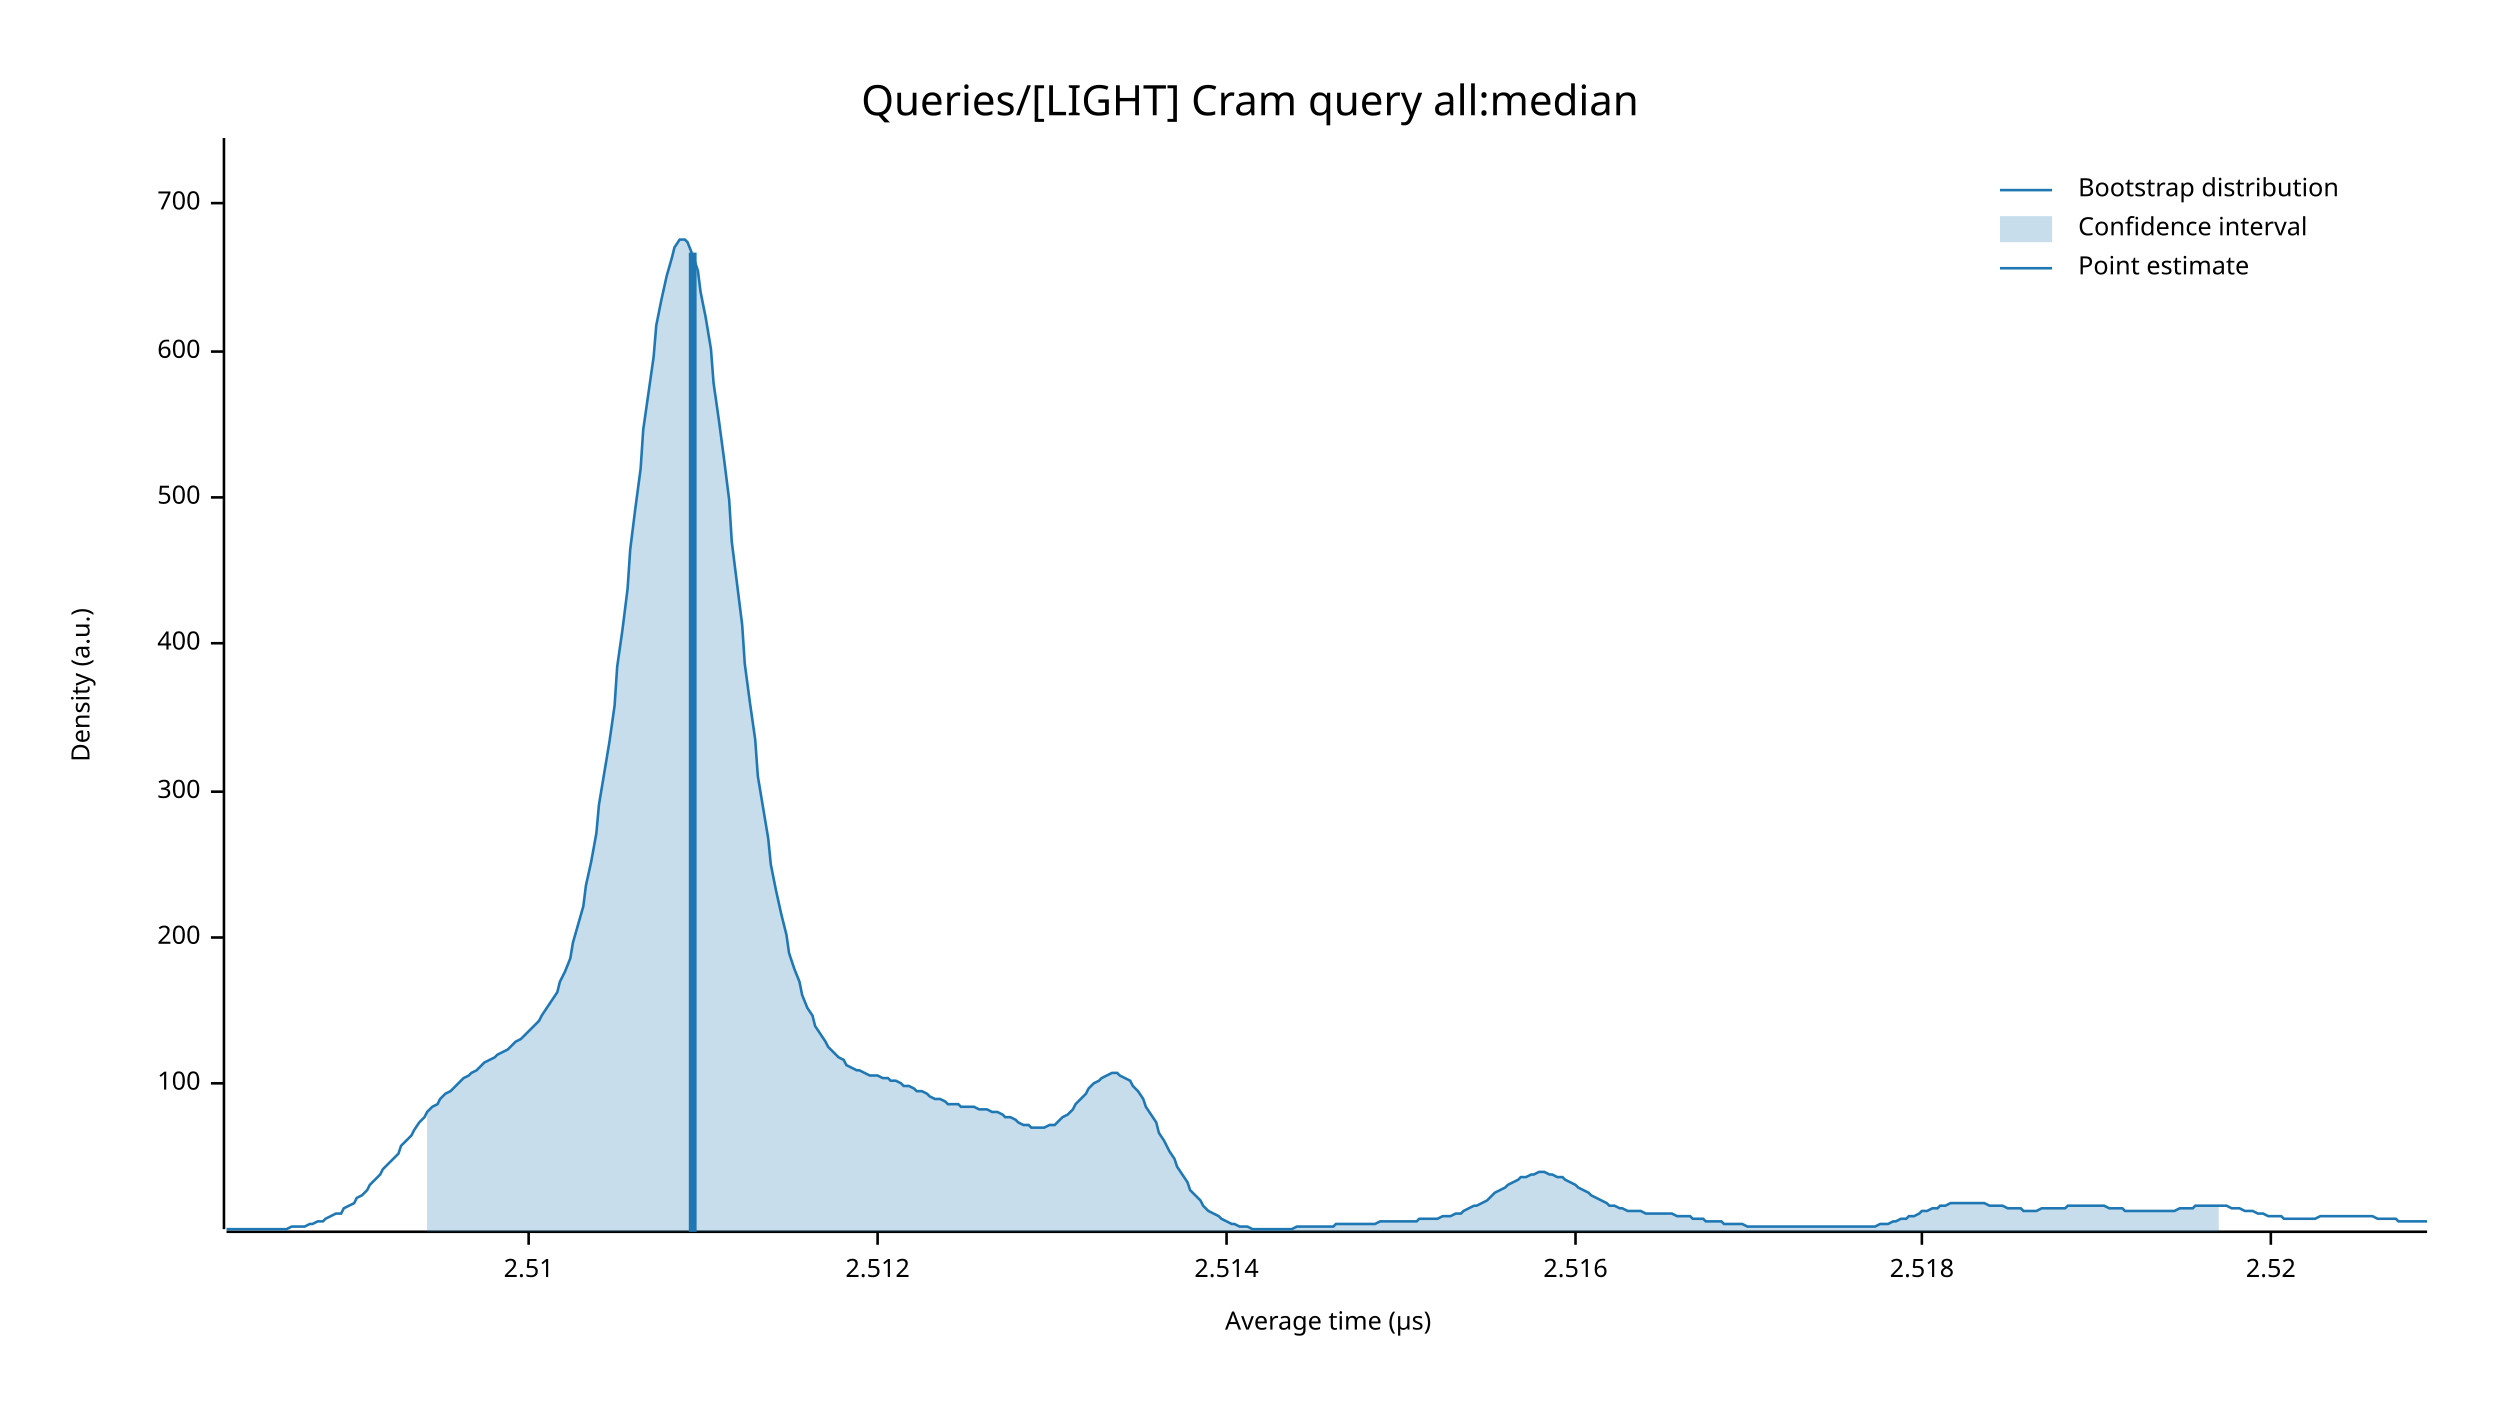
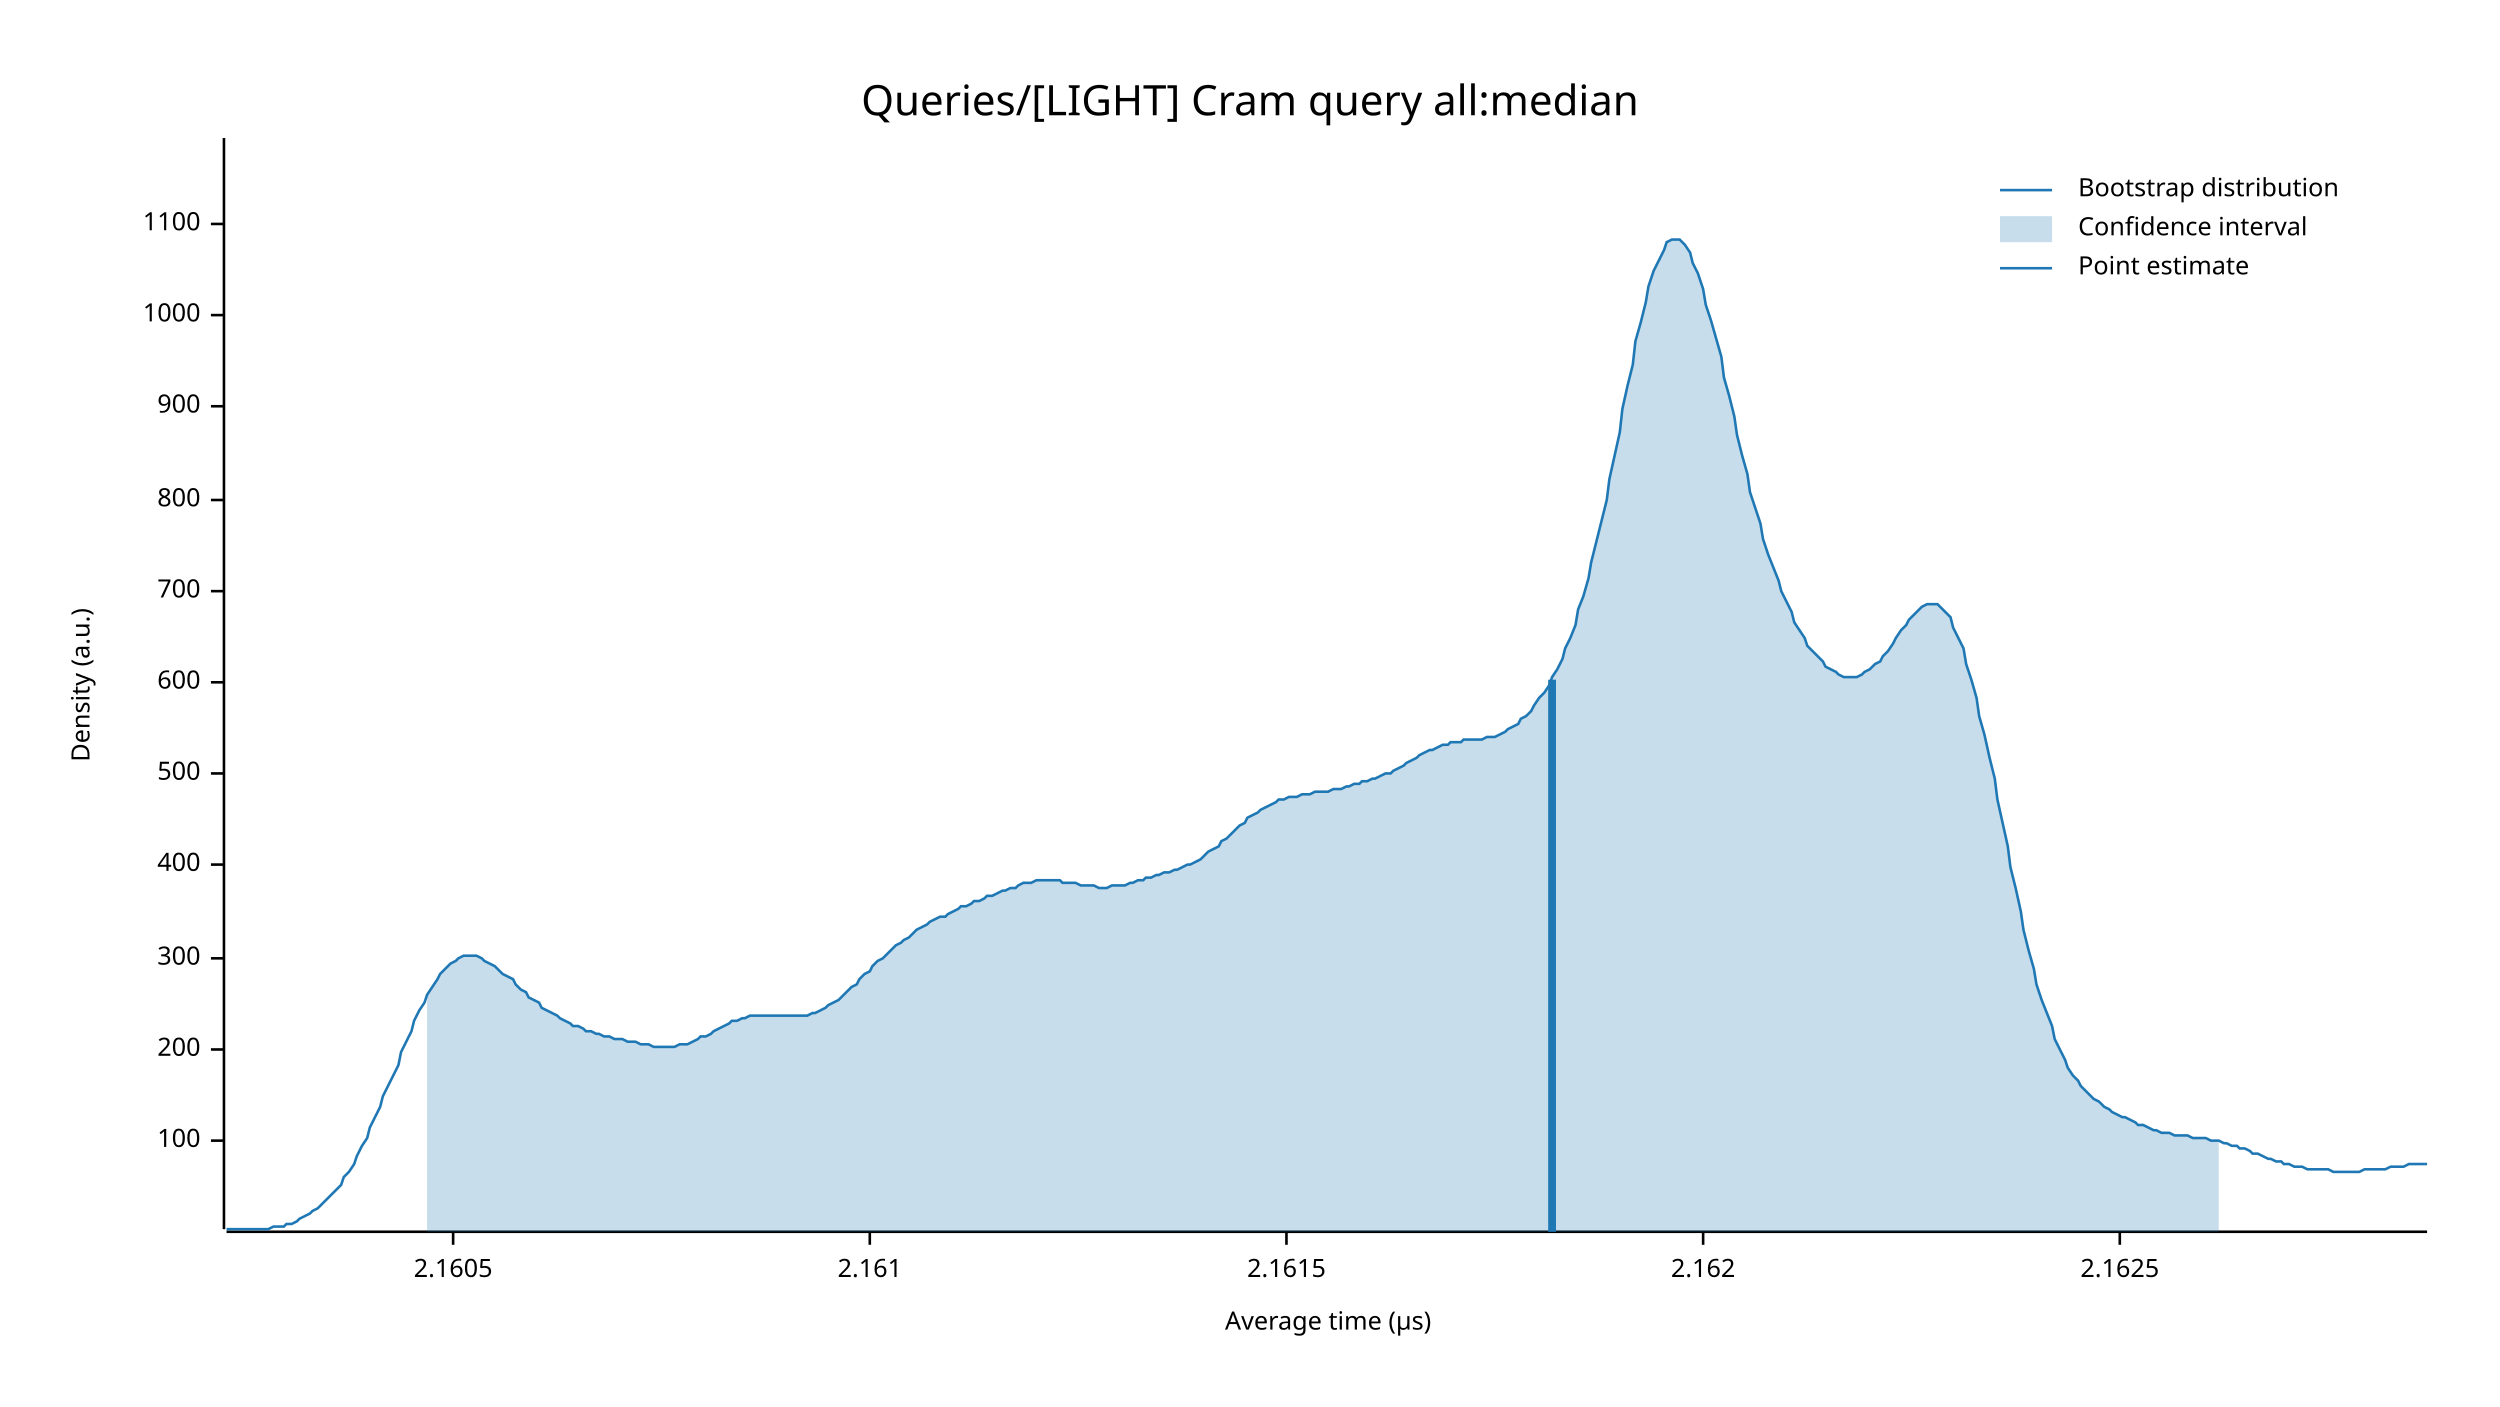
<svg xmlns="http://www.w3.org/2000/svg" width="960" height="540" viewBox="0 0 960 540">
  <text x="480" y="32" dy="0.76em" text-anchor="middle" font-family="sans-serif" font-size="16.129" opacity="1" fill="#000000">
Queries/[LIGHT] Cram query all:median
</text>
  <text x="27" y="263" dy="0.76em" text-anchor="middle" font-family="sans-serif" font-size="9.677" opacity="1" fill="#000000" transform="rotate(270, 27, 263)">
Density (a.u.)
</text>
  <text x="510" y="513" dy="-0.5ex" text-anchor="middle" font-family="sans-serif" font-size="9.677" opacity="1" fill="#000000">
Average time (µs)
</text>
  <polyline fill="none" opacity="1" stroke="#000000" stroke-width="1" points="86,53 86,472 " />
-   <text x="77" y="416" dy="0.5ex" text-anchor="end" font-family="sans-serif" font-size="9.677" opacity="1" fill="#000000">
+   <text x="77" y="438" dy="0.5ex" text-anchor="end" font-family="sans-serif" font-size="9.677" opacity="1" fill="#000000">
100
</text>
-   <polyline fill="none" opacity="1" stroke="#000000" stroke-width="1" points="81,416 86,416 " />
-   <text x="77" y="360" dy="0.5ex" text-anchor="end" font-family="sans-serif" font-size="9.677" opacity="1" fill="#000000">
+   <polyline fill="none" opacity="1" stroke="#000000" stroke-width="1" points="81,438 86,438 " />
+   <text x="77" y="403" dy="0.5ex" text-anchor="end" font-family="sans-serif" font-size="9.677" opacity="1" fill="#000000">
200
</text>
-   <polyline fill="none" opacity="1" stroke="#000000" stroke-width="1" points="81,360 86,360 " />
-   <text x="77" y="304" dy="0.5ex" text-anchor="end" font-family="sans-serif" font-size="9.677" opacity="1" fill="#000000">
+   <polyline fill="none" opacity="1" stroke="#000000" stroke-width="1" points="81,403 86,403 " />
+   <text x="77" y="368" dy="0.5ex" text-anchor="end" font-family="sans-serif" font-size="9.677" opacity="1" fill="#000000">
300
</text>
-   <polyline fill="none" opacity="1" stroke="#000000" stroke-width="1" points="81,304 86,304 " />
-   <text x="77" y="247" dy="0.5ex" text-anchor="end" font-family="sans-serif" font-size="9.677" opacity="1" fill="#000000">
+   <polyline fill="none" opacity="1" stroke="#000000" stroke-width="1" points="81,368 86,368 " />
+   <text x="77" y="332" dy="0.5ex" text-anchor="end" font-family="sans-serif" font-size="9.677" opacity="1" fill="#000000">
400
</text>
-   <polyline fill="none" opacity="1" stroke="#000000" stroke-width="1" points="81,247 86,247 " />
-   <text x="77" y="191" dy="0.5ex" text-anchor="end" font-family="sans-serif" font-size="9.677" opacity="1" fill="#000000">
+   <polyline fill="none" opacity="1" stroke="#000000" stroke-width="1" points="81,332 86,332 " />
+   <text x="77" y="297" dy="0.5ex" text-anchor="end" font-family="sans-serif" font-size="9.677" opacity="1" fill="#000000">
500
</text>
-   <polyline fill="none" opacity="1" stroke="#000000" stroke-width="1" points="81,191 86,191 " />
-   <text x="77" y="135" dy="0.5ex" text-anchor="end" font-family="sans-serif" font-size="9.677" opacity="1" fill="#000000">
+   <polyline fill="none" opacity="1" stroke="#000000" stroke-width="1" points="81,297 86,297 " />
+   <text x="77" y="262" dy="0.5ex" text-anchor="end" font-family="sans-serif" font-size="9.677" opacity="1" fill="#000000">
600
</text>
-   <polyline fill="none" opacity="1" stroke="#000000" stroke-width="1" points="81,135 86,135 " />
-   <text x="77" y="78" dy="0.5ex" text-anchor="end" font-family="sans-serif" font-size="9.677" opacity="1" fill="#000000">
+   <polyline fill="none" opacity="1" stroke="#000000" stroke-width="1" points="81,262 86,262 " />
+   <text x="77" y="227" dy="0.5ex" text-anchor="end" font-family="sans-serif" font-size="9.677" opacity="1" fill="#000000">
700
</text>
-   <polyline fill="none" opacity="1" stroke="#000000" stroke-width="1" points="81,78 86,78 " />
+   <polyline fill="none" opacity="1" stroke="#000000" stroke-width="1" points="81,227 86,227 " />
+   <text x="77" y="192" dy="0.5ex" text-anchor="end" font-family="sans-serif" font-size="9.677" opacity="1" fill="#000000">
+ 800
+ </text>
+   <polyline fill="none" opacity="1" stroke="#000000" stroke-width="1" points="81,192 86,192 " />
+   <text x="77" y="156" dy="0.5ex" text-anchor="end" font-family="sans-serif" font-size="9.677" opacity="1" fill="#000000">
+ 900
+ </text>
+   <polyline fill="none" opacity="1" stroke="#000000" stroke-width="1" points="81,156 86,156 " />
+   <text x="77" y="121" dy="0.5ex" text-anchor="end" font-family="sans-serif" font-size="9.677" opacity="1" fill="#000000">
+ 1000
+ </text>
+   <polyline fill="none" opacity="1" stroke="#000000" stroke-width="1" points="81,121 86,121 " />
+   <text x="77" y="86" dy="0.5ex" text-anchor="end" font-family="sans-serif" font-size="9.677" opacity="1" fill="#000000">
+ 1100
+ </text>
+   <polyline fill="none" opacity="1" stroke="#000000" stroke-width="1" points="81,86 86,86 " />
  <polyline fill="none" opacity="1" stroke="#000000" stroke-width="1" points="87,473 932,473 " />
-   <text x="203" y="483" dy="0.76em" text-anchor="middle" font-family="sans-serif" font-size="9.677" opacity="1" fill="#000000">
- 2.51
+   <text x="174" y="483" dy="0.76em" text-anchor="middle" font-family="sans-serif" font-size="9.677" opacity="1" fill="#000000">
+ 2.1605
</text>
-   <polyline fill="none" opacity="1" stroke="#000000" stroke-width="1" points="203,473 203,478 " />
-   <text x="337" y="483" dy="0.76em" text-anchor="middle" font-family="sans-serif" font-size="9.677" opacity="1" fill="#000000">
- 2.512
+   <polyline fill="none" opacity="1" stroke="#000000" stroke-width="1" points="174,473 174,478 " />
+   <text x="334" y="483" dy="0.76em" text-anchor="middle" font-family="sans-serif" font-size="9.677" opacity="1" fill="#000000">
+ 2.161
</text>
-   <polyline fill="none" opacity="1" stroke="#000000" stroke-width="1" points="337,473 337,478 " />
-   <text x="471" y="483" dy="0.76em" text-anchor="middle" font-family="sans-serif" font-size="9.677" opacity="1" fill="#000000">
- 2.514
+   <polyline fill="none" opacity="1" stroke="#000000" stroke-width="1" points="334,473 334,478 " />
+   <text x="494" y="483" dy="0.76em" text-anchor="middle" font-family="sans-serif" font-size="9.677" opacity="1" fill="#000000">
+ 2.1615
</text>
-   <polyline fill="none" opacity="1" stroke="#000000" stroke-width="1" points="471,473 471,478 " />
-   <text x="605" y="483" dy="0.76em" text-anchor="middle" font-family="sans-serif" font-size="9.677" opacity="1" fill="#000000">
- 2.516
+   <polyline fill="none" opacity="1" stroke="#000000" stroke-width="1" points="494,473 494,478 " />
+   <text x="654" y="483" dy="0.76em" text-anchor="middle" font-family="sans-serif" font-size="9.677" opacity="1" fill="#000000">
+ 2.162
</text>
-   <polyline fill="none" opacity="1" stroke="#000000" stroke-width="1" points="605,473 605,478 " />
-   <text x="738" y="483" dy="0.76em" text-anchor="middle" font-family="sans-serif" font-size="9.677" opacity="1" fill="#000000">
- 2.518
+   <polyline fill="none" opacity="1" stroke="#000000" stroke-width="1" points="654,473 654,478 " />
+   <text x="814" y="483" dy="0.76em" text-anchor="middle" font-family="sans-serif" font-size="9.677" opacity="1" fill="#000000">
+ 2.1625
</text>
-   <polyline fill="none" opacity="1" stroke="#000000" stroke-width="1" points="738,473 738,478 " />
-   <text x="872" y="483" dy="0.76em" text-anchor="middle" font-family="sans-serif" font-size="9.677" opacity="1" fill="#000000">
- 2.52
- </text>
-   <polyline fill="none" opacity="1" stroke="#000000" stroke-width="1" points="872,473 872,478 " />
-   <polyline fill="none" opacity="1" stroke="#1F78B4" stroke-width="1" points="87,472 88,472 90,472 92,472 93,472 95,472 97,472 98,472 100,472 102,472 103,472 105,472 107,472 109,472 110,472 112,471 114,471 115,471 117,471 119,470 120,470 122,469 124,469 125,468 127,467 129,466 131,466 132,464 134,463 136,462 137,460 139,459 141,457 142,455 144,453 146,451 147,449 149,447 151,445 153,443 154,440 156,438 158,436 159,434 161,431 163,429 164,427 166,425 168,424 169,422 171,420 173,419 175,417 176,416 178,414 180,413 181,412 183,411 185,409 186,408 188,407 190,406 191,405 193,404 195,403 197,401 198,400 200,399 202,397 203,396 205,394 207,392 208,390 210,387 212,384 214,381 215,377 217,373 219,368 220,362 222,355 224,348 225,340 227,331 229,320 230,309 232,297 234,285 236,271 237,256 239,242 241,226 242,211 244,195 246,180 247,165 249,151 251,137 252,125 254,115 256,106 258,99 259,95 261,92 263,92 264,93 266,98 268,104 269,112 271,122 273,134 274,147 276,161 278,176 280,192 281,208 283,224 285,240 286,255 288,270 290,284 291,298 293,310 295,322 296,332 298,342 300,351 302,359 303,366 305,372 307,377 308,382 310,387 312,390 313,394 315,397 317,400 318,402 320,404 322,406 324,407 325,409 327,410 329,411 330,411 332,412 334,413 335,413 337,413 339,414 341,414 342,415 344,415 346,416 347,417 349,417 351,418 352,419 354,419 356,420 357,421 359,422 361,422 363,423 364,424 366,424 368,424 369,425 371,425 373,425 374,425 376,426 378,426 379,426 381,427 383,427 385,428 386,429 388,429 390,430 391,431 393,432 395,432 396,433 398,433 400,433 401,433 403,432 405,432 407,430 408,429 410,428 412,426 413,424 415,422 417,420 418,418 420,416 422,415 423,414 425,413 427,412 429,412 430,413 432,414 434,415 435,417 437,419 439,422 440,425 442,428 444,431 445,435 447,438 449,442 451,445 452,448 454,451 456,454 457,457 459,459 461,461 462,463 464,465 466,466 468,467 469,468 471,469 473,470 474,470 476,471 478,471 479,471 481,472 483,472 484,472 486,472 488,472 490,472 491,472 493,472 495,472 496,472 498,471 500,471 501,471 503,471 505,471 506,471 508,471 510,471 512,471 513,470 515,470 517,470 518,470 520,470 522,470 523,470 525,470 527,470 528,470 530,469 532,469 534,469 535,469 537,469 539,469 540,469 542,469 544,469 545,468 547,468 549,468 550,468 552,468 554,467 556,467 557,467 559,466 561,466 562,465 564,464 566,463 567,463 569,462 571,461 573,459 574,458 576,457 578,456 579,455 581,454 583,453 584,452 586,452 588,451 589,451 591,450 593,450 595,451 596,451 598,452 600,452 601,453 603,454 605,455 606,456 608,457 610,458 611,459 613,460 615,461 617,462 618,463 620,463 622,464 623,464 625,465 627,465 628,465 630,465 632,466 633,466 635,466 637,466 639,466 640,466 642,466 644,467 645,467 647,467 649,467 650,468 652,468 654,468 655,469 657,469 659,469 661,469 662,470 664,470 666,470 667,470 669,470 671,471 672,471 674,471 676,471 677,471 679,471 681,471 683,471 684,471 686,471 688,471 689,471 691,471 693,471 694,471 696,471 698,471 700,471 701,471 703,471 705,471 706,471 708,471 710,471 711,471 713,471 715,471 716,471 718,471 720,471 722,470 723,470 725,470 727,469 728,469 730,468 732,468 733,467 735,467 737,466 738,465 740,465 742,464 744,464 745,463 747,463 749,462 750,462 752,462 754,462 755,462 757,462 759,462 760,462 762,462 764,463 766,463 767,463 769,463 771,464 772,464 774,464 776,464 777,465 779,465 781,465 782,465 784,464 786,464 788,464 789,464 791,464 793,464 794,463 796,463 798,463 799,463 801,463 803,463 804,463 806,463 808,463 810,464 811,464 813,464 815,464 816,465 818,465 820,465 821,465 823,465 825,465 827,465 828,465 830,465 832,465 833,465 835,465 837,464 838,464 840,464 842,464 843,463 845,463 847,463 849,463 850,463 852,463 854,463 855,463 857,464 859,464 860,464 862,465 864,465 865,465 867,466 869,466 871,467 872,467 874,467 876,467 877,468 879,468 881,468 882,468 884,468 886,468 887,468 889,468 891,467 893,467 894,467 896,467 898,467 899,467 901,467 903,467 904,467 906,467 908,467 909,467 911,467 913,468 915,468 916,468 918,468 920,468 921,469 923,469 925,469 926,469 928,469 930,469 932,469 " />
-   <polygon opacity="0.25" fill="#1F78B4" points="164,427 166,425 168,424 169,422 171,420 173,419 175,417 176,416 178,414 180,413 181,412 183,411 185,409 186,408 188,407 190,406 191,405 193,404 195,403 197,401 198,400 200,399 202,397 203,396 205,394 207,392 208,390 210,387 212,384 214,381 215,377 217,373 219,368 220,362 222,355 224,348 225,340 227,331 229,320 230,309 232,297 234,285 236,271 237,256 239,242 241,226 242,211 244,195 246,180 247,165 249,151 251,137 252,125 254,115 256,106 258,99 259,95 261,92 263,92 264,93 266,98 268,104 269,112 271,122 273,134 274,147 276,161 278,176 280,192 281,208 283,224 285,240 286,255 288,270 290,284 291,298 293,310 295,322 296,332 298,342 300,351 302,359 303,366 305,372 307,377 308,382 310,387 312,390 313,394 315,397 317,400 318,402 320,404 322,406 324,407 325,409 327,410 329,411 330,411 332,412 334,413 335,413 337,413 339,414 341,414 342,415 344,415 346,416 347,417 349,417 351,418 352,419 354,419 356,420 357,421 359,422 361,422 363,423 364,424 366,424 368,424 369,425 371,425 373,425 374,425 376,426 378,426 379,426 381,427 383,427 385,428 386,429 388,429 390,430 391,431 393,432 395,432 396,433 398,433 400,433 401,433 403,432 405,432 407,430 408,429 410,428 412,426 413,424 415,422 417,420 418,418 420,416 422,415 423,414 425,413 427,412 429,412 430,413 432,414 434,415 435,417 437,419 439,422 440,425 442,428 444,431 445,435 447,438 449,442 451,445 452,448 454,451 456,454 457,457 459,459 461,461 462,463 464,465 466,466 468,467 469,468 471,469 473,470 474,470 476,471 478,471 479,471 481,472 483,472 484,472 486,472 488,472 490,472 491,472 493,472 495,472 496,472 498,471 500,471 501,471 503,471 505,471 506,471 508,471 510,471 512,471 513,470 515,470 517,470 518,470 520,470 522,470 523,470 525,470 527,470 528,470 530,469 532,469 534,469 535,469 537,469 539,469 540,469 542,469 544,469 545,468 547,468 549,468 550,468 552,468 554,467 556,467 557,467 559,466 561,466 562,465 564,464 566,463 567,463 569,462 571,461 573,459 574,458 576,457 578,456 579,455 581,454 583,453 584,452 586,452 588,451 589,451 591,450 593,450 595,451 596,451 598,452 600,452 601,453 603,454 605,455 606,456 608,457 610,458 611,459 613,460 615,461 617,462 618,463 620,463 622,464 623,464 625,465 627,465 628,465 630,465 632,466 633,466 635,466 637,466 639,466 640,466 642,466 644,467 645,467 647,467 649,467 650,468 652,468 654,468 655,469 657,469 659,469 661,469 662,470 664,470 666,470 667,470 669,470 671,471 672,471 674,471 676,471 677,471 679,471 681,471 683,471 684,471 686,471 688,471 689,471 691,471 693,471 694,471 696,471 698,471 700,471 701,471 703,471 705,471 706,471 708,471 710,471 711,471 713,471 715,471 716,471 718,471 720,471 722,470 723,470 725,470 727,469 728,469 730,468 732,468 733,467 735,467 737,466 738,465 740,465 742,464 744,464 745,463 747,463 749,462 750,462 752,462 754,462 755,462 757,462 759,462 760,462 762,462 764,463 766,463 767,463 769,463 771,464 772,464 774,464 776,464 777,465 779,465 781,465 782,465 784,464 786,464 788,464 789,464 791,464 793,464 794,463 796,463 798,463 799,463 801,463 803,463 804,463 806,463 808,463 810,464 811,464 813,464 815,464 816,465 818,465 820,465 821,465 823,465 825,465 827,465 828,465 830,465 832,465 833,465 835,465 837,464 838,464 840,464 842,464 843,463 845,463 847,463 849,463 850,463 852,463 852,473 164,473 " />
-   <polyline fill="none" opacity="1" stroke="#1F78B4" stroke-width="3" points="266,473 266,97 " />
+   <polyline fill="none" opacity="1" stroke="#000000" stroke-width="1" points="814,473 814,478 " />
+   <polyline fill="none" opacity="1" stroke="#1F78B4" stroke-width="1" points="87,472 88,472 90,472 92,472 93,472 95,472 97,472 98,472 100,472 102,472 103,472 105,471 107,471 109,471 110,470 112,470 114,469 115,468 117,467 119,466 120,465 122,464 124,462 125,461 127,459 129,457 131,455 132,452 134,450 136,447 137,444 139,440 141,437 142,433 144,429 146,425 147,421 149,417 151,413 153,409 154,404 156,400 158,396 159,392 161,388 163,385 164,382 166,379 168,376 169,374 171,372 173,370 175,369 176,368 178,367 180,367 181,367 183,367 185,368 186,369 188,370 190,371 191,372 193,374 195,375 197,376 198,378 200,380 202,381 203,383 205,384 207,385 208,387 210,388 212,389 214,390 215,391 217,392 219,393 220,394 222,394 224,395 225,396 227,396 229,397 230,397 232,398 234,398 236,399 237,399 239,399 241,400 242,400 244,400 246,401 247,401 249,401 251,402 252,402 254,402 256,402 258,402 259,402 261,401 263,401 264,401 266,400 268,399 269,398 271,398 273,397 274,396 276,395 278,394 280,393 281,392 283,392 285,391 286,391 288,390 290,390 291,390 293,390 295,390 296,390 298,390 300,390 302,390 303,390 305,390 307,390 308,390 310,390 312,389 313,389 315,388 317,387 318,386 320,385 322,384 324,382 325,381 327,379 329,378 330,376 332,374 334,373 335,371 337,369 339,368 341,366 342,365 344,363 346,362 347,361 349,360 351,358 352,357 354,356 356,355 357,354 359,353 361,352 363,352 364,351 366,350 368,349 369,348 371,348 373,347 374,346 376,346 378,345 379,344 381,344 383,343 385,342 386,342 388,341 390,341 391,340 393,339 395,339 396,339 398,338 400,338 401,338 403,338 405,338 407,338 408,339 410,339 412,339 413,339 415,340 417,340 418,340 420,340 422,341 423,341 425,341 427,340 429,340 430,340 432,340 434,339 435,339 437,338 439,338 440,337 442,337 444,336 445,336 447,335 449,335 451,334 452,334 454,333 456,332 457,332 459,331 461,330 462,329 464,327 466,326 468,325 469,323 471,322 473,320 474,319 476,317 478,316 479,314 481,313 483,312 484,311 486,310 488,309 490,308 491,307 493,307 495,306 496,306 498,306 500,305 501,305 503,305 505,304 506,304 508,304 510,304 512,303 513,303 515,303 517,302 518,302 520,301 522,301 523,300 525,300 527,299 528,299 530,298 532,297 534,297 535,296 537,295 539,294 540,293 542,292 544,291 545,290 547,289 549,288 550,288 552,287 554,286 556,286 557,285 559,285 561,285 562,284 564,284 566,284 567,284 569,284 571,283 573,283 574,283 576,282 578,281 579,280 581,279 583,278 584,276 586,275 588,273 589,271 591,268 593,266 595,263 596,260 598,257 600,253 601,249 603,245 605,240 606,234 608,229 610,222 611,216 613,208 615,200 617,192 618,184 620,175 622,166 623,157 625,148 627,140 628,131 630,124 632,116 633,110 635,104 637,100 639,96 640,93 642,92 644,92 645,92 647,94 649,97 650,101 652,105 654,111 655,117 657,123 659,130 661,137 662,145 664,152 666,160 667,167 669,175 671,182 672,189 674,195 676,201 677,207 679,213 681,218 683,223 684,227 686,231 688,235 689,239 691,242 693,245 694,248 696,250 698,252 700,254 701,256 703,257 705,258 706,259 708,260 710,260 711,260 713,260 715,259 716,258 718,257 720,255 722,254 723,252 725,250 727,247 728,245 730,242 732,240 733,238 735,236 737,234 738,233 740,232 742,232 744,232 745,233 747,235 749,237 750,241 752,245 754,249 755,255 757,261 759,268 760,275 762,282 764,291 766,299 767,307 769,316 771,325 772,333 774,341 776,350 777,357 779,365 781,372 782,378 784,384 786,389 788,394 789,399 791,403 793,407 794,410 796,413 798,415 799,417 801,419 803,421 804,422 806,423 808,425 810,426 811,427 813,428 815,429 816,429 818,430 820,431 821,432 823,432 825,433 827,434 828,434 830,435 832,435 833,435 835,436 837,436 838,436 840,436 842,437 843,437 845,437 847,437 849,438 850,438 852,438 854,439 855,439 857,440 859,440 860,441 862,441 864,442 865,443 867,443 869,444 871,445 872,445 874,446 876,446 877,447 879,447 881,448 882,448 884,448 886,449 887,449 889,449 891,449 893,449 894,449 896,450 898,450 899,450 901,450 903,450 904,450 906,450 908,449 909,449 911,449 913,449 915,449 916,449 918,448 920,448 921,448 923,448 925,447 926,447 928,447 930,447 932,447 " />
+   <polygon opacity="0.25" fill="#1F78B4" points="164,382 166,379 168,376 169,374 171,372 173,370 175,369 176,368 178,367 180,367 181,367 183,367 185,368 186,369 188,370 190,371 191,372 193,374 195,375 197,376 198,378 200,380 202,381 203,383 205,384 207,385 208,387 210,388 212,389 214,390 215,391 217,392 219,393 220,394 222,394 224,395 225,396 227,396 229,397 230,397 232,398 234,398 236,399 237,399 239,399 241,400 242,400 244,400 246,401 247,401 249,401 251,402 252,402 254,402 256,402 258,402 259,402 261,401 263,401 264,401 266,400 268,399 269,398 271,398 273,397 274,396 276,395 278,394 280,393 281,392 283,392 285,391 286,391 288,390 290,390 291,390 293,390 295,390 296,390 298,390 300,390 302,390 303,390 305,390 307,390 308,390 310,390 312,389 313,389 315,388 317,387 318,386 320,385 322,384 324,382 325,381 327,379 329,378 330,376 332,374 334,373 335,371 337,369 339,368 341,366 342,365 344,363 346,362 347,361 349,360 351,358 352,357 354,356 356,355 357,354 359,353 361,352 363,352 364,351 366,350 368,349 369,348 371,348 373,347 374,346 376,346 378,345 379,344 381,344 383,343 385,342 386,342 388,341 390,341 391,340 393,339 395,339 396,339 398,338 400,338 401,338 403,338 405,338 407,338 408,339 410,339 412,339 413,339 415,340 417,340 418,340 420,340 422,341 423,341 425,341 427,340 429,340 430,340 432,340 434,339 435,339 437,338 439,338 440,337 442,337 444,336 445,336 447,335 449,335 451,334 452,334 454,333 456,332 457,332 459,331 461,330 462,329 464,327 466,326 468,325 469,323 471,322 473,320 474,319 476,317 478,316 479,314 481,313 483,312 484,311 486,310 488,309 490,308 491,307 493,307 495,306 496,306 498,306 500,305 501,305 503,305 505,304 506,304 508,304 510,304 512,303 513,303 515,303 517,302 518,302 520,301 522,301 523,300 525,300 527,299 528,299 530,298 532,297 534,297 535,296 537,295 539,294 540,293 542,292 544,291 545,290 547,289 549,288 550,288 552,287 554,286 556,286 557,285 559,285 561,285 562,284 564,284 566,284 567,284 569,284 571,283 573,283 574,283 576,282 578,281 579,280 581,279 583,278 584,276 586,275 588,273 589,271 591,268 593,266 595,263 596,260 598,257 600,253 601,249 603,245 605,240 606,234 608,229 610,222 611,216 613,208 615,200 617,192 618,184 620,175 622,166 623,157 625,148 627,140 628,131 630,124 632,116 633,110 635,104 637,100 639,96 640,93 642,92 644,92 645,92 647,94 649,97 650,101 652,105 654,111 655,117 657,123 659,130 661,137 662,145 664,152 666,160 667,167 669,175 671,182 672,189 674,195 676,201 677,207 679,213 681,218 683,223 684,227 686,231 688,235 689,239 691,242 693,245 694,248 696,250 698,252 700,254 701,256 703,257 705,258 706,259 708,260 710,260 711,260 713,260 715,259 716,258 718,257 720,255 722,254 723,252 725,250 727,247 728,245 730,242 732,240 733,238 735,236 737,234 738,233 740,232 742,232 744,232 745,233 747,235 749,237 750,241 752,245 754,249 755,255 757,261 759,268 760,275 762,282 764,291 766,299 767,307 769,316 771,325 772,333 774,341 776,350 777,357 779,365 781,372 782,378 784,384 786,389 788,394 789,399 791,403 793,407 794,410 796,413 798,415 799,417 801,419 803,421 804,422 806,423 808,425 810,426 811,427 813,428 815,429 816,429 818,430 820,431 821,432 823,432 825,433 827,434 828,434 830,435 832,435 833,435 835,436 837,436 838,436 840,436 842,437 843,437 845,437 847,437 849,438 850,438 852,438 852,473 164,473 " />
+   <polyline fill="none" opacity="1" stroke="#1F78B4" stroke-width="3" points="596,473 596,261 " />
  <text x="798" y="68" dy="0.76em" text-anchor="start" font-family="sans-serif" font-size="9.677" opacity="1" fill="#000000">
Bootstrap distribution
</text>
  <text x="798" y="83" dy="0.76em" text-anchor="start" font-family="sans-serif" font-size="9.677" opacity="1" fill="#000000">
Confidence interval
</text>
  <text x="798" y="98" dy="0.76em" text-anchor="start" font-family="sans-serif" font-size="9.677" opacity="1" fill="#000000">
Point estimate
</text>
  <polyline fill="none" opacity="1" stroke="#1F78B4" stroke-width="1" points="768,73 788,73 " />
  <rect x="768" y="83" width="20" height="10" opacity="0.25" fill="#1F78B4" stroke="none" />
  <polyline fill="none" opacity="1" stroke="#1F78B4" stroke-width="1" points="768,103 788,103 " />
</svg>
